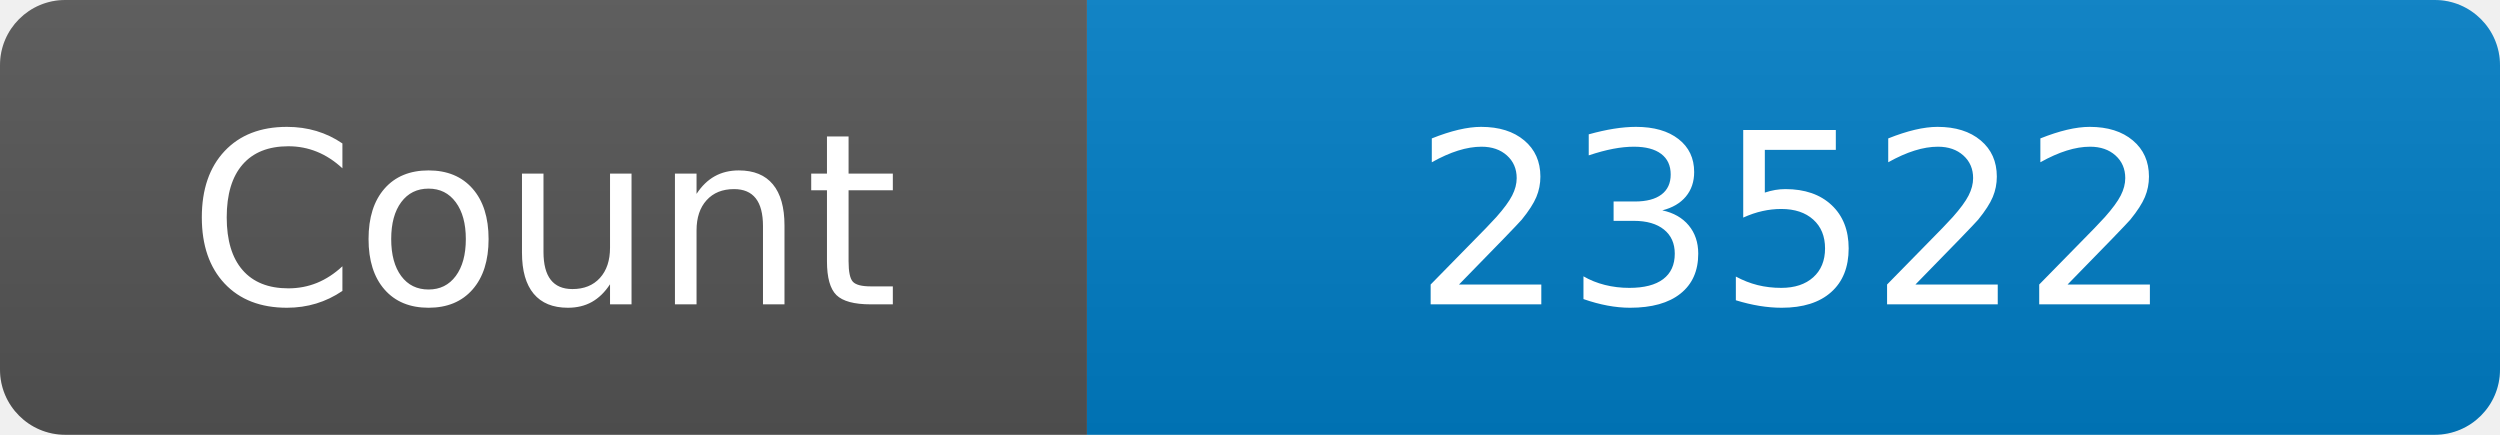
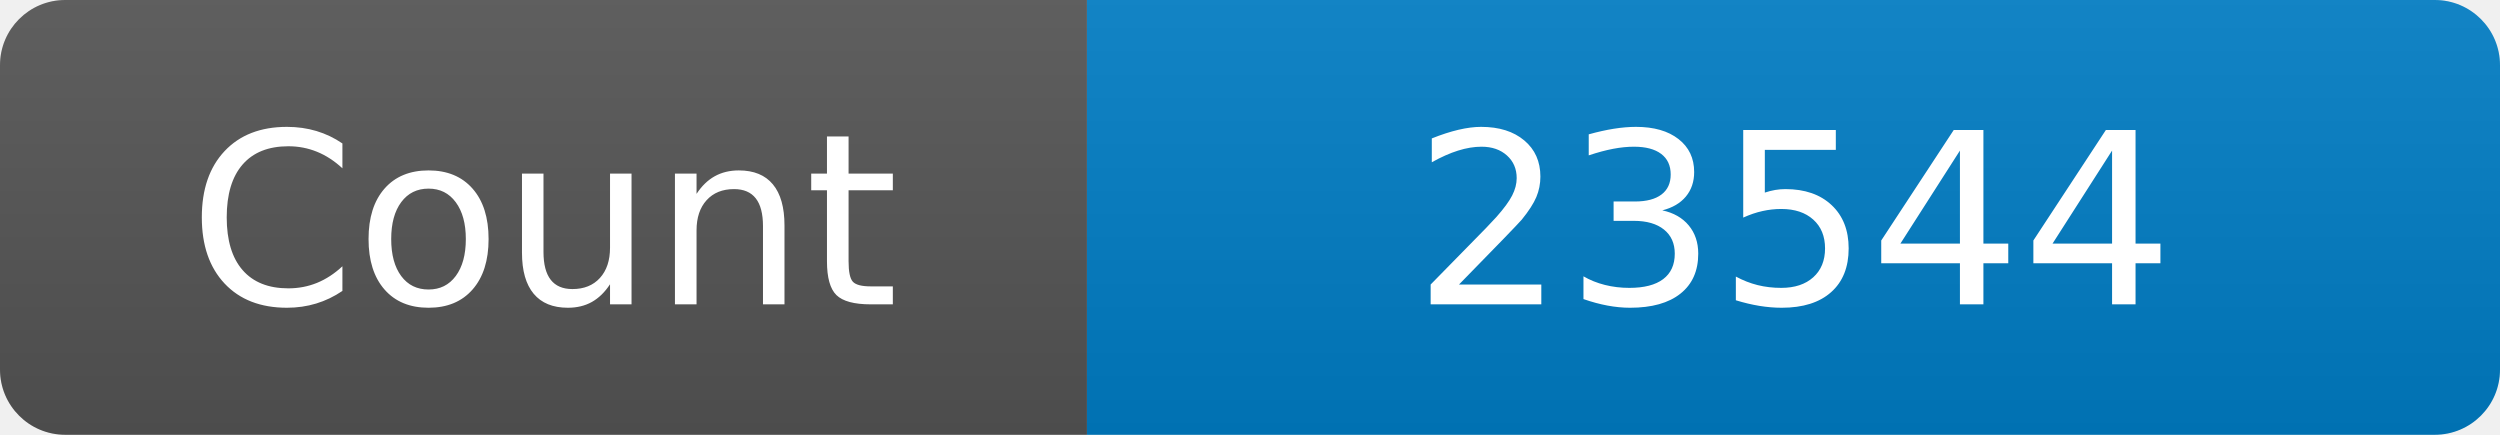
<svg xmlns="http://www.w3.org/2000/svg" width="115" height="20" role="img" aria-label="Maintained?: yes">
  <linearGradient id="s" x2="0" y2="100%">
    <stop offset="0" stop-color="#bbb" stop-opacity=".1" />
    <stop offset="1" stop-opacity=".1" />
  </linearGradient>
  <clipPath id="r">
    <rect width="115" height="20" rx="3" fill="#fff" />
  </clipPath>
  <g clip-path="url(#r)">
    <rect width="50" height="20" fill="#555" />
    <rect x="50" width="160" height="20" fill="#007ec6" />
    <rect width="115" height="20" fill="url(#s)" />
  </g>
  <g fill="#fff" text-anchor="middle" font-family="Verdana,Geneva,DejaVu Sans,sans-serif" font-size="110">
    <text x="250" y="140" transform="scale(.1)" fill="#fff">Count</text>
-     <text x="825" y="140" transform="scale(.1)" fill="#fff">23522</text>
+     <text x="825" y="140" transform="scale(.1)" fill="#fff">23544</text>
  </g>
</svg>
